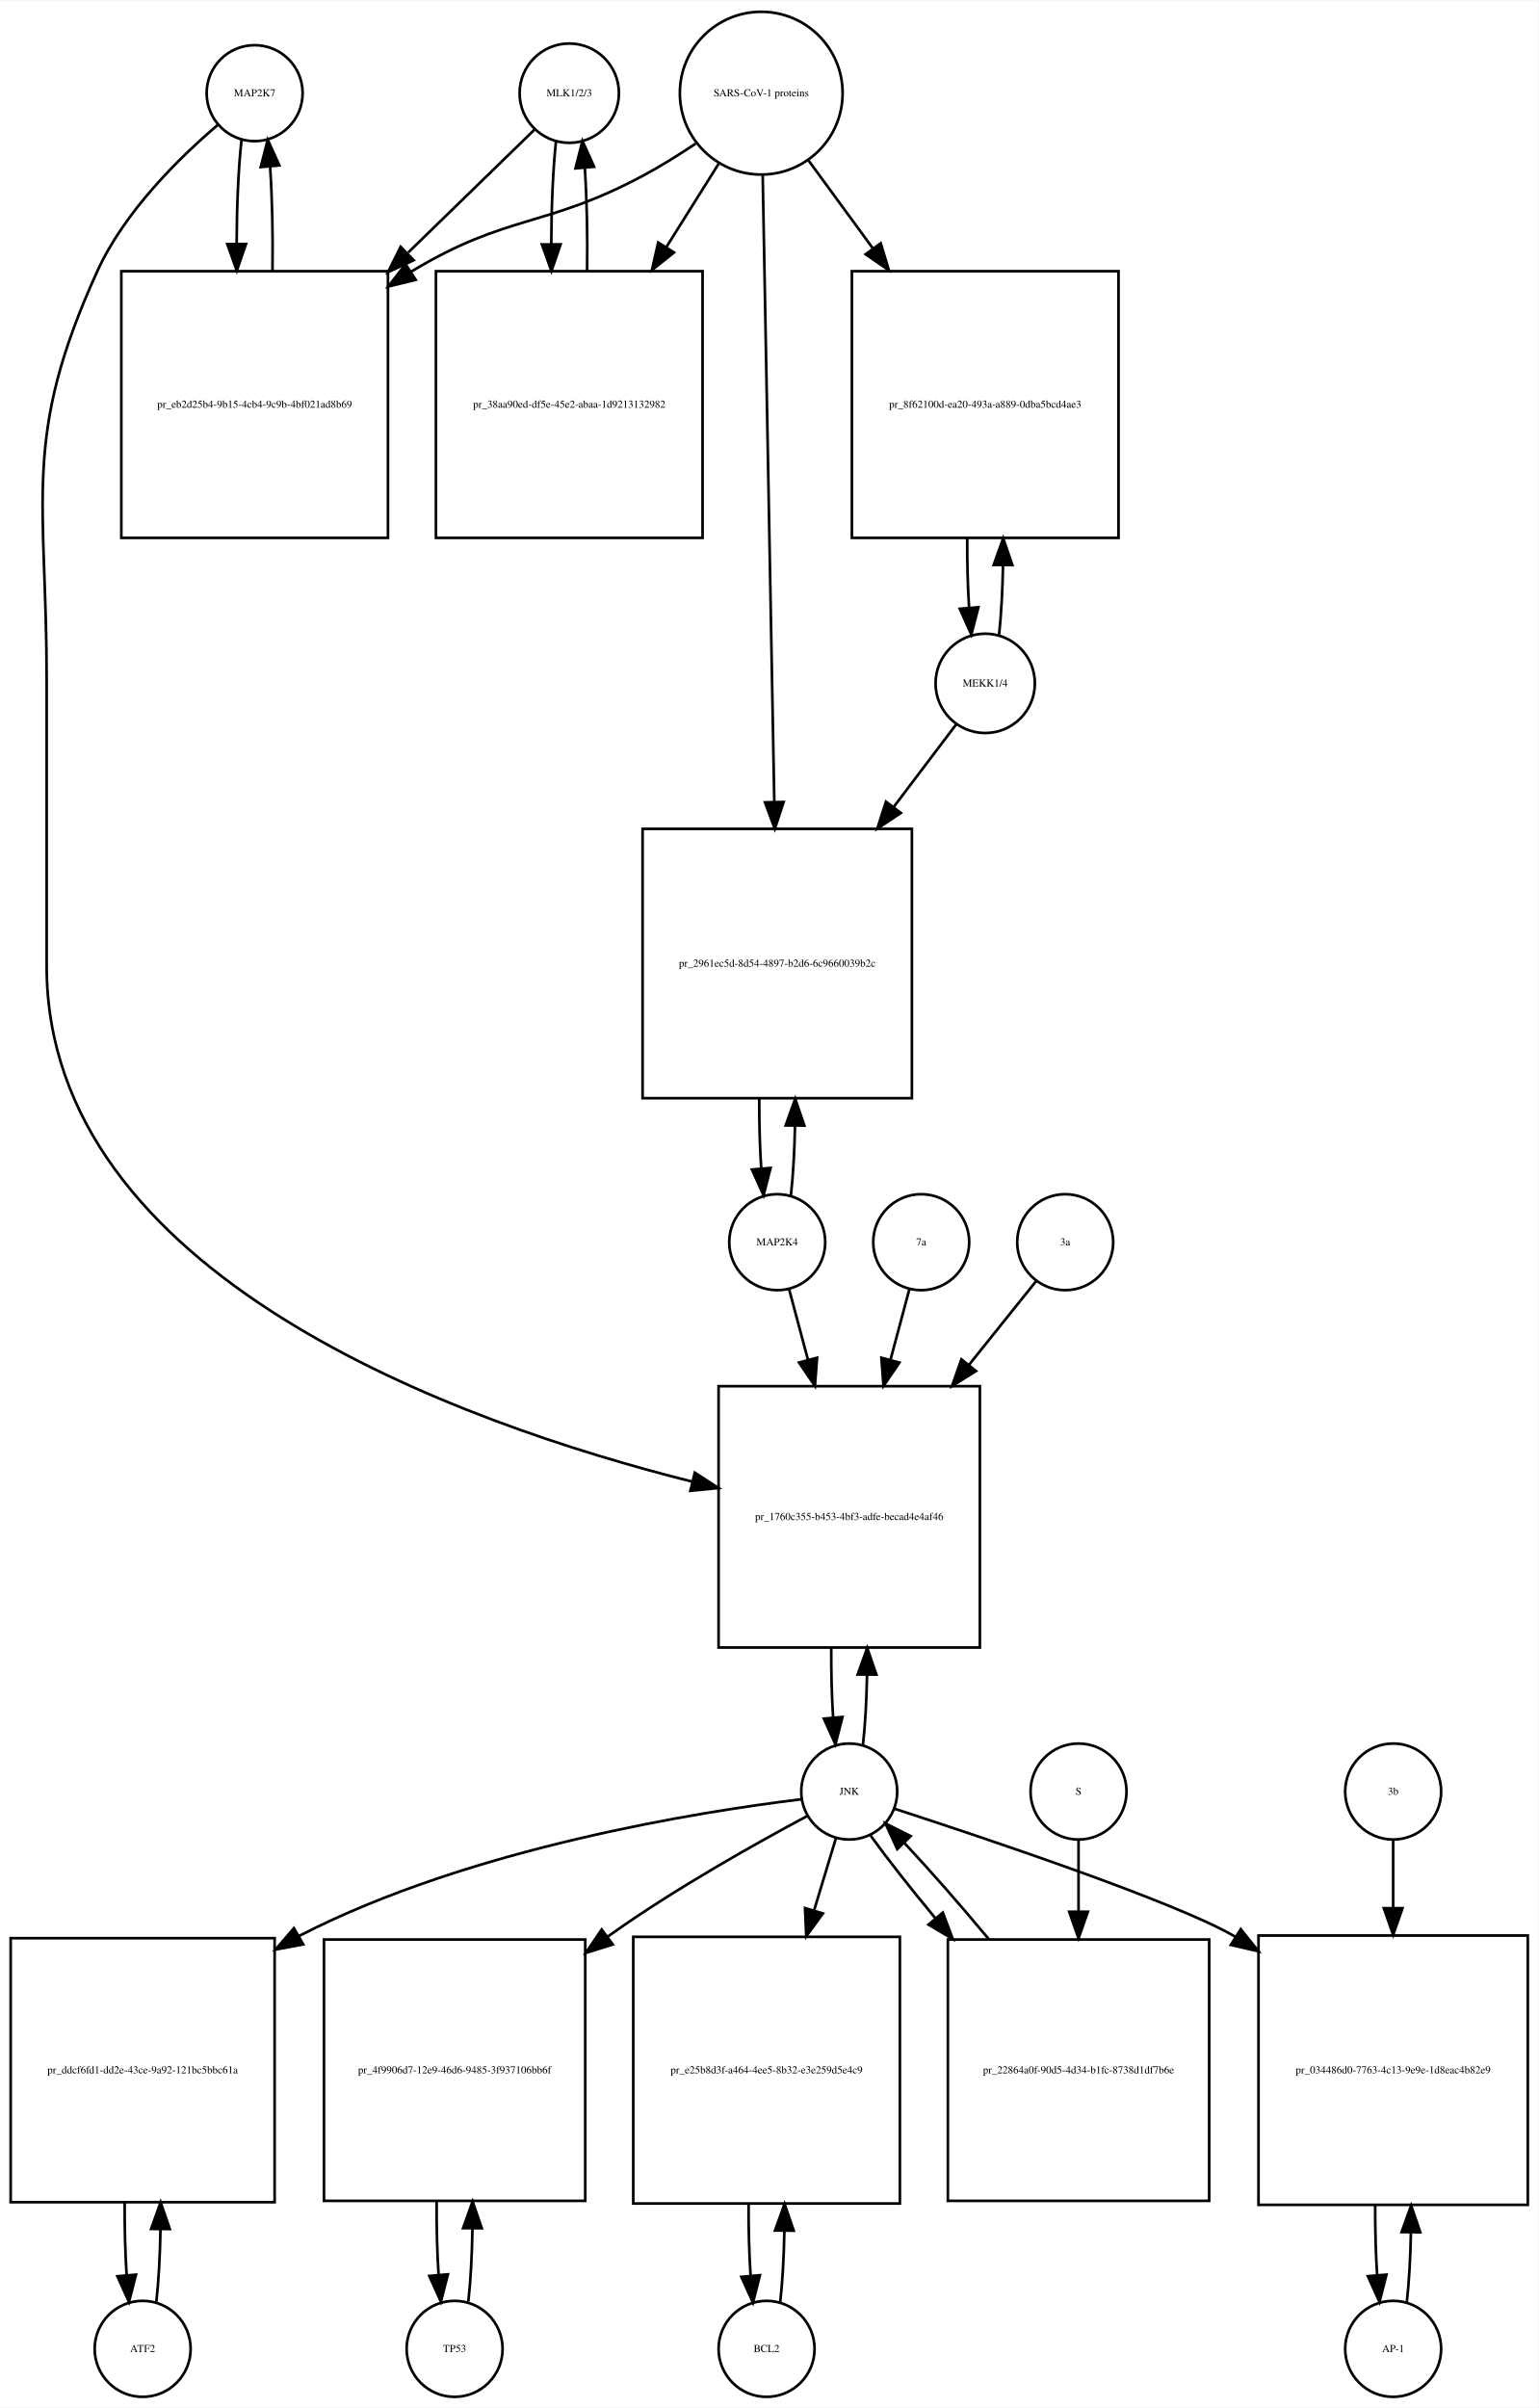
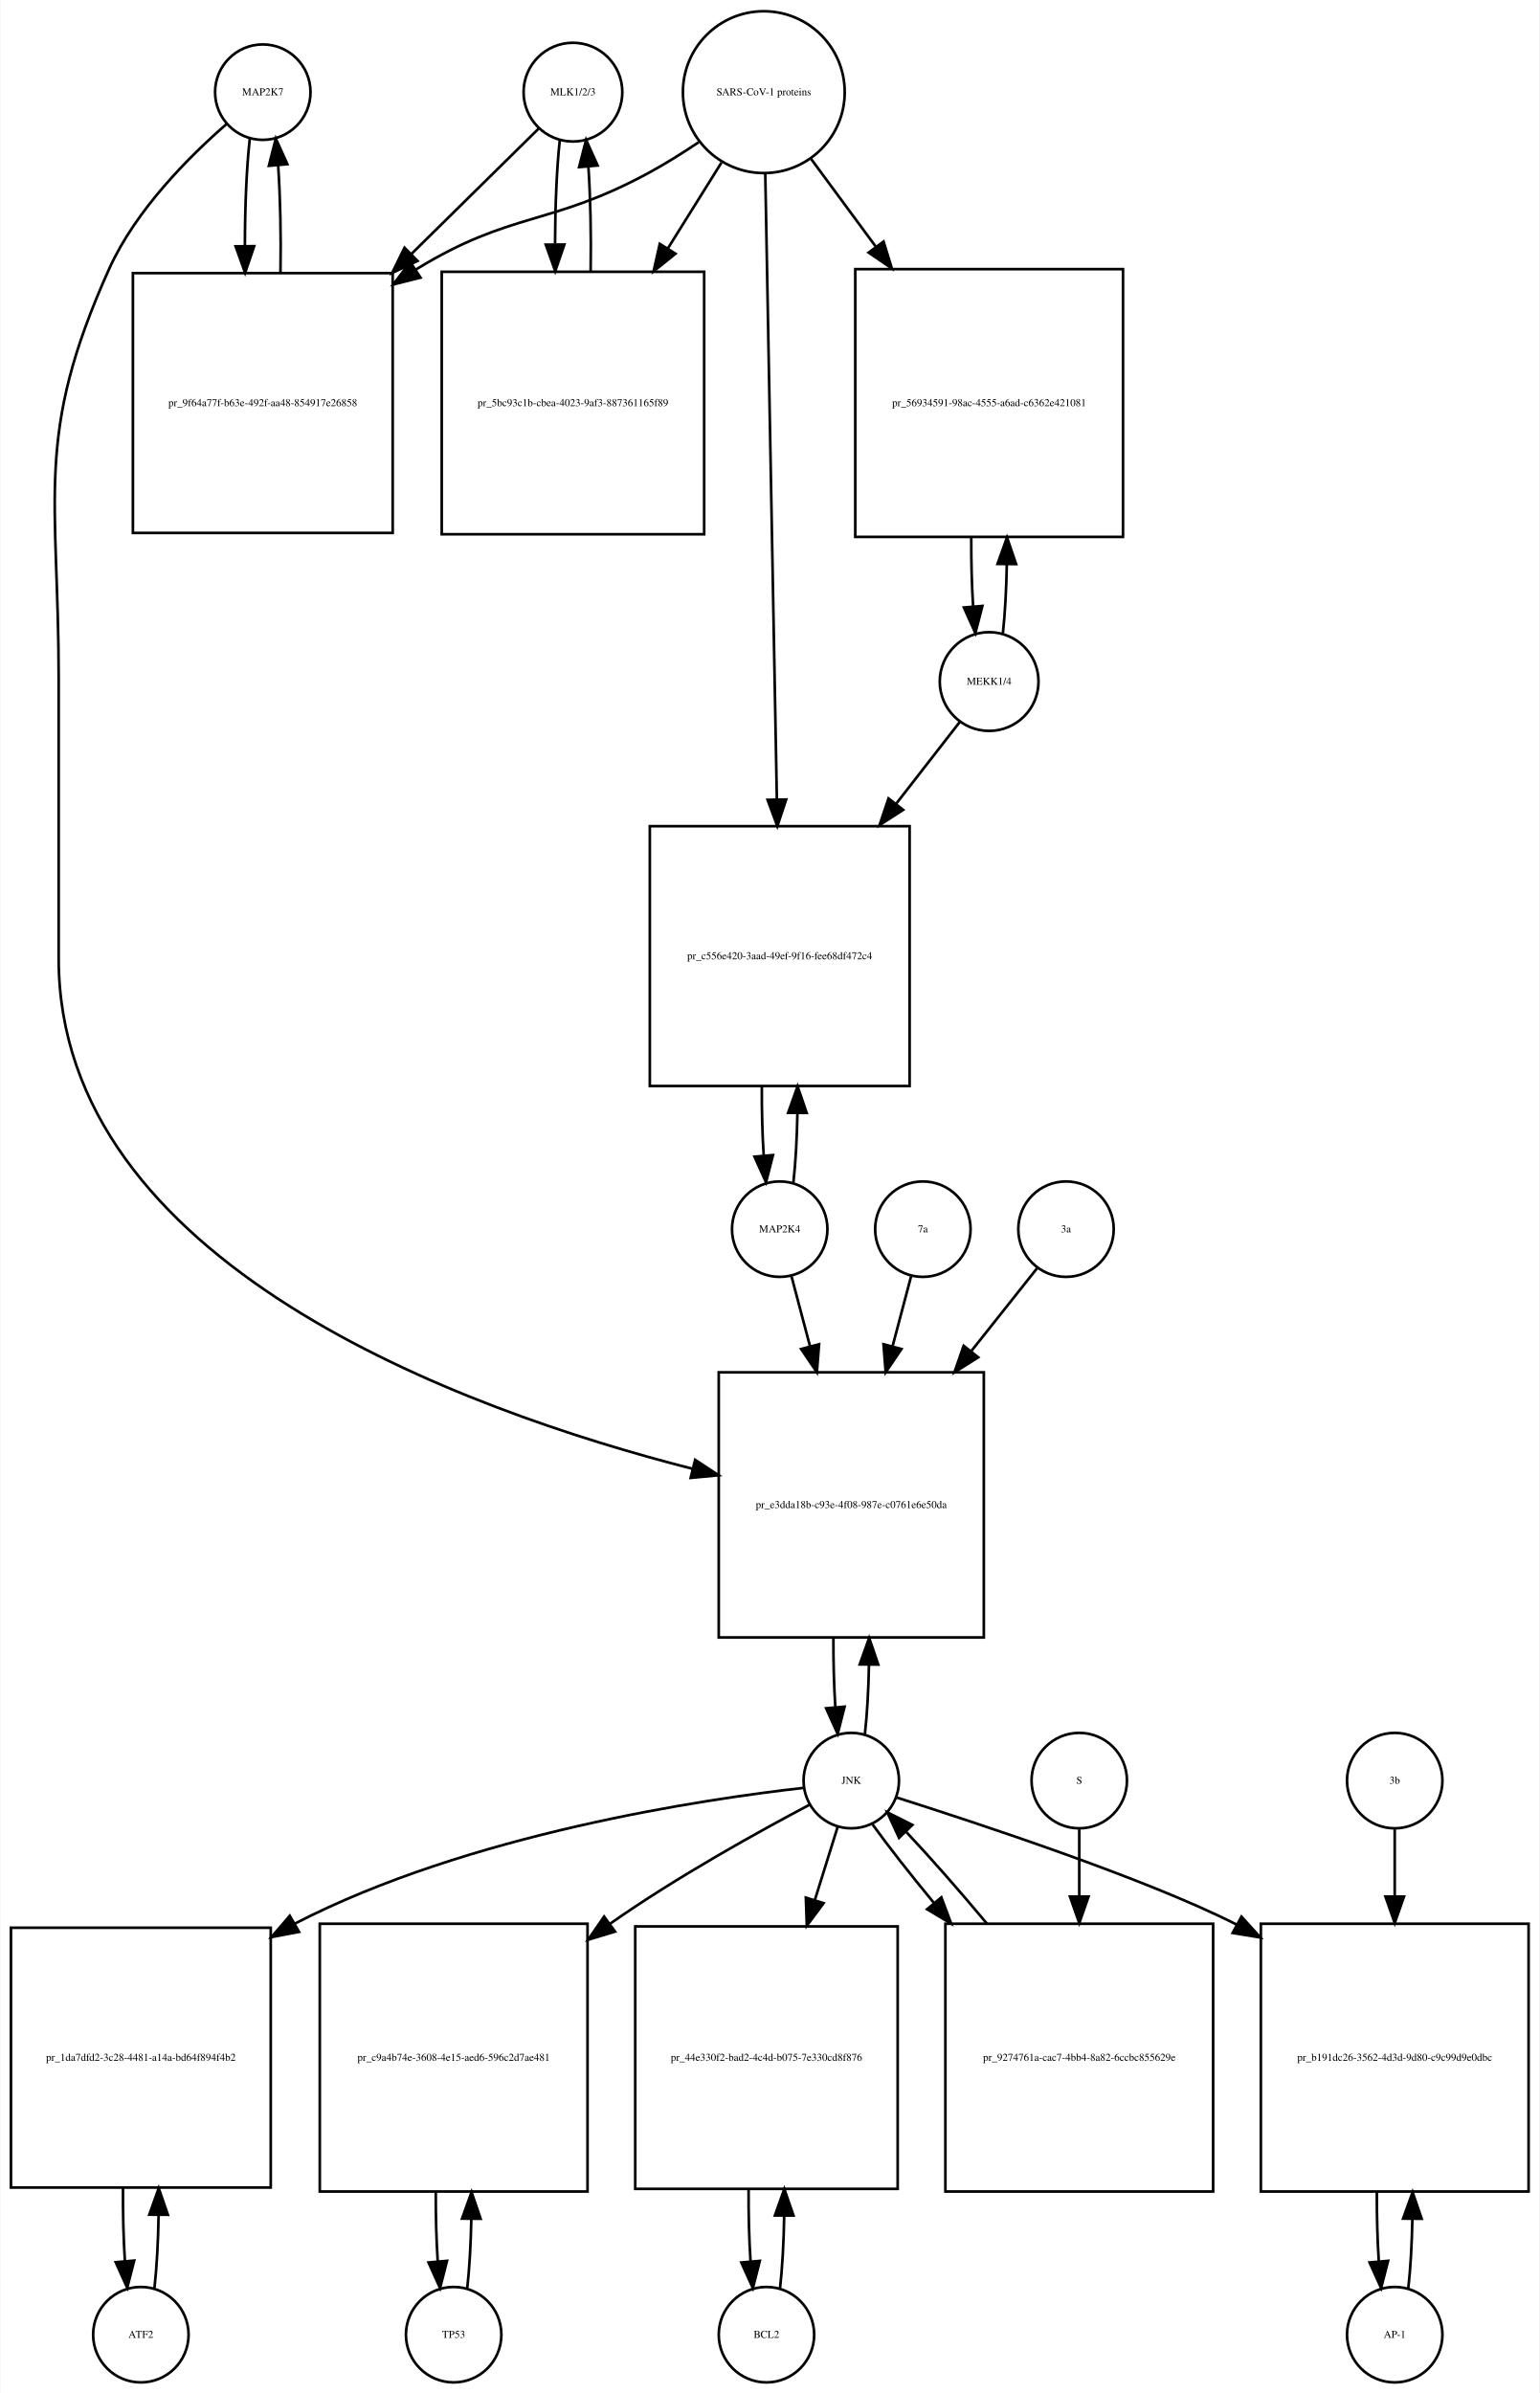
- <svg xmlns="http://www.w3.org/2000/svg" width="577pt" height="903pt" viewBox="0.00 0.00 577.00 902.64">
+ <svg xmlns="http://www.w3.org/2000/svg" width="581pt" height="903pt" viewBox="0.00 0.00 580.50 902.64">
  <g id="graph0" class="graph" transform="scale(1 1) rotate(0) translate(4 898.641)">
-     <polygon fill="white" stroke="none" points="-4,4 -4,-898.641 573,-898.641 573,4 -4,4" />
+     <polygon fill="white" stroke="none" points="-4,4 -4,-898.641 576.5,-898.641 576.5,4 -4,4" />
    <g id="node1" class="node">
-       <ellipse fill="none" stroke="black" cx="91.5" cy="-863.882" rx="18" ry="18" />
-       <text text-anchor="middle" x="91.5" y="-862.682" font-family="Times,serif" font-size="4.00">MAP2K7</text>
+       <ellipse fill="none" stroke="black" cx="95" cy="-863.882" rx="18" ry="18" />
+       <text text-anchor="middle" x="95" y="-862.682" font-family="Times,serif" font-size="4.00">MAP2K7</text>
    </g>
    <g id="node2" class="node">
-       <polygon fill="none" stroke="black" points="141.5,-797.123 41.5,-797.123 41.5,-697.123 141.5,-697.123 141.5,-797.123" />
-       <text text-anchor="middle" x="91.5" y="-745.923" font-family="Times,serif" font-size="4.00">pr_eb2d25b4-9b15-4cb4-9c9b-4bf021ad8b69</text>
+       <polygon fill="none" stroke="black" points="144,-795.623 46,-795.623 46,-697.623 144,-697.623 144,-795.623" />
+       <text text-anchor="middle" x="95" y="-745.423" font-family="Times,serif" font-size="4.00">pr_9f64a77f-b63e-492f-aa48-854917e26858</text>
    </g>
    <g id="edge1" class="edge">
-       <path fill="none" stroke="black" d="M86.599,-846.44C85.426,-836.067 84.811,-821.969 84.754,-807.69" />
-       <polygon fill="black" stroke="black" points="88.256,-807.331 84.811,-797.312 81.256,-807.292 88.256,-807.331" />
+       <path fill="none" stroke="black" d="M90.099,-846.368C88.886,-835.596 88.27,-820.824 88.251,-805.987" />
+       <polygon fill="black" stroke="black" points="91.752,-805.781 88.332,-795.753 84.752,-805.725 91.752,-805.781" />
    </g>
    <g id="node20" class="node">
-       <polygon fill="none" stroke="black" points="363.5,-379 265.5,-379 265.5,-281 363.5,-281 363.5,-379" />
-       <text text-anchor="middle" x="314.5" y="-328.8" font-family="Times,serif" font-size="4.00">pr_1760c355-b453-4bf3-adfe-becad4e4af46</text>
+       <polygon fill="none" stroke="black" points="367,-381 267,-381 267,-281 367,-281 367,-381" />
+       <text text-anchor="middle" x="317" y="-329.8" font-family="Times,serif" font-size="4.00">pr_e3dda18b-c93e-4f08-987e-c0761e6e50da</text>
    </g>
    <g id="edge2" class="edge">
-       <path fill="none" stroke="black" d="M77.641,-851.942C63.687,-840.064 42.795,-819.738 32.5,-797.123 4.008,-734.533 13.5,-712.332 13.5,-643.562 13.5,-643.562 13.5,-643.562 13.5,-536.5 13.5,-420.435 168.036,-365.192 255.65,-343.198" />
-       <polygon fill="black" stroke="black" points="256.584,-346.573 265.469,-340.802 254.925,-339.773 256.584,-346.573" />
+       <path fill="none" stroke="black" d="M81.374,-851.892C67.653,-839.974 47.113,-819.615 37,-797.123 8.617,-733.999 18,-711.773 18,-642.562 18,-642.562 18,-642.562 18,-537 18,-422.157 169.902,-366.879 257.165,-344.599" />
+       <polygon fill="black" stroke="black" points="258.092,-347.975 266.954,-342.168 256.405,-341.181 258.092,-347.975" />
    </g>
    <g id="edge3" class="edge">
-       <path fill="none" stroke="black" d="M98.189,-797.312C98.39,-810.645 98.097,-824.58 97.308,-836.158" />
-       <polygon fill="black" stroke="black" points="93.793,-836.171 96.401,-846.44 100.766,-836.787 93.793,-836.171" />
+       <path fill="none" stroke="black" d="M101.668,-795.753C101.909,-809.565 101.62,-824.125 100.801,-836.142" />
+       <polygon fill="black" stroke="black" points="97.292,-836.1 99.901,-846.368 104.265,-836.714 97.292,-836.1" />
    </g>
    <g id="node3" class="node">
-       <ellipse fill="none" stroke="black" cx="209.5" cy="-863.882" rx="18.623" ry="18.623" />
-       <text text-anchor="middle" x="209.5" y="-862.682" font-family="Times,serif" font-size="4.00">MLK1/2/3</text>
+       <ellipse fill="none" stroke="black" cx="212" cy="-863.882" rx="18.623" ry="18.623" />
+       <text text-anchor="middle" x="212" y="-862.682" font-family="Times,serif" font-size="4.00">MLK1/2/3</text>
    </g>
    <g id="edge4" class="edge">
-       <path fill="none" stroke="black" d="M196.421,-850.163C184.765,-838.827 166.851,-821.405 149.105,-804.146" />
-       <polygon fill="black" stroke="black" points="151.138,-801.241 141.529,-796.778 146.258,-806.259 151.138,-801.241" />
+       <path fill="none" stroke="black" d="M199.032,-850.107C187.214,-838.465 168.908,-820.431 150.927,-802.718" />
+       <polygon fill="black" stroke="black" points="153.379,-800.221 143.799,-795.696 148.467,-805.207 153.379,-800.221" />
    </g>
    <g id="node5" class="node">
-       <polygon fill="none" stroke="black" points="259.5,-797.123 159.5,-797.123 159.5,-697.123 259.5,-697.123 259.5,-797.123" />
-       <text text-anchor="middle" x="209.5" y="-745.923" font-family="Times,serif" font-size="4.00">pr_38aa90ed-df5e-45e2-abaa-1d9213132982</text>
+       <polygon fill="none" stroke="black" points="261.5,-796.123 162.5,-796.123 162.5,-697.123 261.5,-697.123 261.5,-796.123" />
+       <text text-anchor="middle" x="212" y="-745.423" font-family="Times,serif" font-size="4.00">pr_5bc93c1b-cbea-4023-9af3-887361165f89</text>
    </g>
    <g id="edge5" class="edge">
-       <path fill="none" stroke="black" d="M204.545,-845.949C203.401,-835.564 202.803,-821.582 202.753,-807.443" />
-       <polygon fill="black" stroke="black" points="206.255,-807.189 202.814,-797.168 199.255,-807.148 206.255,-807.189" />
+       <path fill="none" stroke="black" d="M207.045,-845.875C205.889,-835.344 205.292,-821.13 205.252,-806.789" />
+       <polygon fill="black" stroke="black" points="208.755,-806.399 205.322,-796.375 201.755,-806.352 208.755,-806.399" />
    </g>
    <g id="node4" class="node">
-       <ellipse fill="none" stroke="black" cx="281.5" cy="-863.882" rx="30.52" ry="30.52" />
-       <text text-anchor="middle" x="281.5" y="-862.682" font-family="Times,serif" font-size="4.00">SARS-CoV-1 proteins</text>
+       <ellipse fill="none" stroke="black" cx="284" cy="-863.882" rx="30.52" ry="30.52" />
+       <text text-anchor="middle" x="284" y="-862.682" font-family="Times,serif" font-size="4.00">SARS-CoV-1 proteins</text>
    </g>
    <g id="edge6" class="edge">
-       <path fill="none" stroke="black" d="M256.918,-844.981C250.731,-840.835 243.997,-836.618 237.5,-833.123 200.647,-813.3 186.334,-818.735 150.5,-797.123 150.407,-797.067 150.315,-797.011 150.222,-796.955" />
-       <polygon fill="black" stroke="black" points="151.915,-793.881 141.619,-791.38 148.108,-799.756 151.915,-793.881" />
+       <path fill="none" stroke="black" d="M259.418,-844.981C253.231,-840.835 246.497,-836.618 240,-833.123 203.147,-813.3 188.688,-818.975 153,-797.123 152.908,-797.067 152.817,-797.011 152.725,-796.954" />
+       <polygon fill="black" stroke="black" points="154.493,-793.928 144.219,-791.343 150.639,-799.771 154.493,-793.928" />
    </g>
    <g id="edge7" class="edge">
-       <path fill="none" stroke="black" d="M265.521,-837.413C259.702,-828.139 252.86,-817.233 245.994,-806.29" />
-       <polygon fill="black" stroke="black" points="248.781,-804.146 240.501,-797.535 242.851,-807.866 248.781,-804.146" />
+       <path fill="none" stroke="black" d="M268.021,-837.303C262.012,-827.684 254.913,-816.319 247.822,-804.968" />
+       <polygon fill="black" stroke="black" points="250.687,-802.948 242.42,-796.321 244.75,-806.656 250.687,-802.948" />
    </g>
    <g id="node17" class="node">
-       <polygon fill="none" stroke="black" points="415.5,-797.123 315.5,-797.123 315.5,-697.123 415.5,-697.123 415.5,-797.123" />
-       <text text-anchor="middle" x="365.5" y="-745.923" font-family="Times,serif" font-size="4.00">pr_8f62100d-ea20-493a-a889-0dba5bcd4ae3</text>
+       <polygon fill="none" stroke="black" points="419.5,-797.123 318.5,-797.123 318.5,-696.123 419.5,-696.123 419.5,-797.123" />
+       <text text-anchor="middle" x="369" y="-745.423" font-family="Times,serif" font-size="4.00">pr_56934591-98ac-4555-a6ad-c6362e421081</text>
    </g>
    <g id="edge8" class="edge">
-       <path fill="none" stroke="black" d="M299.314,-838.545C306.367,-828.909 314.801,-817.387 323.248,-805.847" />
-       <polygon fill="black" stroke="black" points="326.299,-807.604 329.381,-797.468 320.651,-803.47 326.299,-807.604" />
+       <path fill="none" stroke="black" d="M301.819,-838.72C309.018,-828.959 317.662,-817.237 326.317,-805.501" />
+       <polygon fill="black" stroke="black" points="329.174,-807.524 332.292,-797.399 323.54,-803.369 329.174,-807.524" />
    </g>
    <g id="node19" class="node">
-       <polygon fill="none" stroke="black" points="338,-588 237,-588 237,-487 338,-487 338,-588" />
-       <text text-anchor="middle" x="287.5" y="-536.3" font-family="Times,serif" font-size="4.00">pr_2961ec5d-8d54-4897-b2d6-6c9660039b2c</text>
+       <polygon fill="none" stroke="black" points="339,-587 241,-587 241,-489 339,-489 339,-587" />
+       <text text-anchor="middle" x="290" y="-536.8" font-family="Times,serif" font-size="4.00">pr_c556e420-3aad-49ef-9f16-fee68df472c4</text>
    </g>
    <g id="edge9" class="edge">
-       <path fill="none" stroke="black" d="M282.054,-832.947C283.037,-779.762 285.107,-667.872 286.393,-598.365" />
-       <polygon fill="black" stroke="black" points="289.899,-598.072 286.584,-588.009 282.9,-597.943 289.899,-598.072" />
+       <path fill="none" stroke="black" d="M284.554,-832.993C285.544,-779.518 287.636,-666.603 288.92,-597.319" />
+       <polygon fill="black" stroke="black" points="292.425,-597.071 289.111,-587.008 285.426,-596.941 292.425,-597.071" />
    </g>
    <g id="edge10" class="edge">
-       <path fill="none" stroke="black" d="M216.186,-797.168C216.389,-810.365 216.107,-824.163 215.34,-835.688" />
-       <polygon fill="black" stroke="black" points="211.827,-835.685 214.455,-845.949 218.801,-836.287 211.827,-835.685" />
+       <path fill="none" stroke="black" d="M218.678,-796.375C218.898,-809.879 218.613,-824.05 217.823,-835.824" />
+       <polygon fill="black" stroke="black" points="214.328,-835.611 216.955,-845.875 221.302,-836.213 214.328,-835.611" />
    </g>
    <g id="node6" class="node">
-       <ellipse fill="none" stroke="black" cx="49.5" cy="-18" rx="18" ry="18" />
-       <text text-anchor="middle" x="49.5" y="-16.8" font-family="Times,serif" font-size="4.00">ATF2</text>
+       <ellipse fill="none" stroke="black" cx="49" cy="-18" rx="18" ry="18" />
+       <text text-anchor="middle" x="49" y="-16.8" font-family="Times,serif" font-size="4.00">ATF2</text>
    </g>
    <g id="node7" class="node">
-       <polygon fill="none" stroke="black" points="99,-172 0,-172 0,-73 99,-73 99,-172" />
-       <text text-anchor="middle" x="49.5" y="-121.3" font-family="Times,serif" font-size="4.00">pr_ddcf6fd1-dd2e-43ce-9a92-121bc5bbc61a</text>
+       <polygon fill="none" stroke="black" points="98,-171.5 7.10543e-15,-171.5 7.10543e-15,-73.5 98,-73.5 98,-171.5" />
+       <text text-anchor="middle" x="49" y="-121.3" font-family="Times,serif" font-size="4.00">pr_1da7dfd2-3c28-4481-a14a-bd64f894f4b2</text>
    </g>
    <g id="edge11" class="edge">
-       <path fill="none" stroke="black" d="M54.626,-35.566C55.496,-43.238 56.017,-52.864 56.188,-62.873" />
-       <polygon fill="black" stroke="black" points="52.688,-62.971 56.242,-72.951 59.688,-62.933 52.688,-62.971" />
+       <path fill="none" stroke="black" d="M54.139,-35.679C55.009,-43.399 55.526,-53.079 55.692,-63.133" />
+       <polygon fill="black" stroke="black" points="52.192,-63.268 55.74,-73.251 59.192,-63.235 52.192,-63.268" />
    </g>
    <g id="edge12" class="edge">
-       <path fill="none" stroke="black" d="M42.758,-72.951C42.7,-63.597 42.943,-54.122 43.487,-45.779" />
-       <polygon fill="black" stroke="black" points="46.995,-45.832 44.374,-35.566 40.021,-45.226 46.995,-45.832" />
+       <path fill="none" stroke="black" d="M42.26,-73.251C42.195,-63.759 42.44,-54.129 42.994,-45.669" />
+       <polygon fill="black" stroke="black" points="46.483,-45.944 43.861,-35.679 39.509,-45.338 46.483,-45.944" />
    </g>
    <g id="node8" class="node">
-       <ellipse fill="none" stroke="black" cx="314.5" cy="-227" rx="18" ry="18" />
-       <text text-anchor="middle" x="314.5" y="-225.8" font-family="Times,serif" font-size="4.00">JNK</text>
+       <ellipse fill="none" stroke="black" cx="317" cy="-227" rx="18" ry="18" />
+       <text text-anchor="middle" x="317" y="-225.8" font-family="Times,serif" font-size="4.00">JNK</text>
    </g>
    <g id="edge13" class="edge">
-       <path fill="none" stroke="black" d="M296.464,-224.085C259.426,-219.583 172.869,-206.098 108.5,-173 108.403,-172.95 108.307,-172.9 108.21,-172.85" />
-       <polygon fill="black" stroke="black" points="109.723,-169.683 99.311,-167.722 106.228,-175.748 109.723,-169.683" />
+       <path fill="none" stroke="black" d="M299.165,-224.27C261.692,-220.057 172.811,-207 107,-173 106.908,-172.953 106.816,-172.905 106.724,-172.857" />
+       <polygon fill="black" stroke="black" points="108.675,-169.942 98.266,-167.966 105.171,-176.002 108.675,-169.942" />
    </g>
    <g id="node10" class="node">
-       <polygon fill="none" stroke="black" points="215.5,-171.5 117.5,-171.5 117.5,-73.5 215.5,-73.5 215.5,-171.5" />
-       <text text-anchor="middle" x="166.5" y="-121.3" font-family="Times,serif" font-size="4.00">pr_4f9906d7-12e9-46d6-9485-3f937106bb6f</text>
+       <polygon fill="none" stroke="black" points="217.5,-173 116.5,-173 116.5,-72 217.5,-72 217.5,-173" />
+       <text text-anchor="middle" x="167" y="-121.3" font-family="Times,serif" font-size="4.00">pr_c9a4b74e-3608-4e15-aed6-596c2d7ae481</text>
    </g>
    <g id="edge14" class="edge">
-       <path fill="none" stroke="black" d="M298.7,-217.786C280.313,-207.983 249.305,-190.684 224.5,-173 224.318,-172.87 224.136,-172.74 223.954,-172.61" />
-       <polygon fill="black" stroke="black" points="225.827,-169.641 215.714,-166.483 221.651,-175.259 225.827,-169.641" />
+       <path fill="none" stroke="black" d="M301.372,-217.954C282.839,-208.175 251.277,-190.769 226,-173 225.915,-172.94 225.829,-172.88 225.744,-172.819" />
+       <polygon fill="black" stroke="black" points="227.883,-170.048 217.742,-166.98 223.757,-175.703 227.883,-170.048" />
    </g>
    <g id="node12" class="node">
-       <polygon fill="none" stroke="black" points="333.5,-172.5 233.5,-172.5 233.5,-72.5 333.5,-72.5 333.5,-172.5" />
-       <text text-anchor="middle" x="283.5" y="-121.3" font-family="Times,serif" font-size="4.00">pr_e25b8d3f-a464-4ee5-8b32-e3e259d5e4c9</text>
+       <polygon fill="none" stroke="black" points="334.5,-172 235.5,-172 235.5,-73 334.5,-73 334.5,-172" />
+       <text text-anchor="middle" x="285" y="-121.3" font-family="Times,serif" font-size="4.00">pr_44e330f2-bad2-4c4d-b075-7e330cd8f876</text>
    </g>
    <g id="edge15" class="edge">
-       <path fill="none" stroke="black" d="M309.519,-209.532C307.211,-201.898 304.312,-192.315 301.296,-182.34" />
-       <polygon fill="black" stroke="black" points="304.627,-181.266 298.382,-172.707 297.927,-183.292 304.627,-181.266" />
+       <path fill="none" stroke="black" d="M311.859,-209.532C309.449,-201.812 306.416,-192.1 303.265,-182.004" />
+       <polygon fill="black" stroke="black" points="306.544,-180.762 300.222,-172.259 299.862,-182.848 306.544,-180.762" />
    </g>
    <g id="node14" class="node">
-       <polygon fill="none" stroke="black" points="569,-173 468,-173 468,-72 569,-72 569,-173" />
-       <text text-anchor="middle" x="518.5" y="-121.3" font-family="Times,serif" font-size="4.00">pr_034486d0-7763-4c13-9e9e-1d8eac4b82e9</text>
+       <polygon fill="none" stroke="black" points="572.5,-173 471.5,-173 471.5,-72 572.5,-72 572.5,-173" />
+       <text text-anchor="middle" x="522" y="-121.3" font-family="Times,serif" font-size="4.00">pr_b191dc26-3562-4d3d-9d80-c9c99d9e0dbc</text>
    </g>
    <g id="edge16" class="edge">
-       <path fill="none" stroke="black" d="M331.549,-220.527C364.582,-209.792 436.033,-185.9 458.5,-173 458.796,-172.83 459.093,-172.658 459.389,-172.485" />
-       <polygon fill="black" stroke="black" points="461.346,-175.389 467.952,-167.106 457.622,-169.462 461.346,-175.389" />
+       <path fill="none" stroke="black" d="M334.039,-220.644C364.565,-210.925 428.005,-190.141 462.421,-172.658" />
+       <polygon fill="black" stroke="black" points="464.194,-175.678 471.307,-167.826 460.85,-169.528 464.194,-175.678" />
    </g>
    <g id="edge17" class="edge">
-       <path fill="none" stroke="black" d="M319.666,-244.678C320.5,-252.074 321.005,-261.261 321.18,-270.824" />
-       <polygon fill="black" stroke="black" points="317.68,-270.889 321.243,-280.866 324.68,-270.845 317.68,-270.889" />
+       <path fill="none" stroke="black" d="M322.141,-244.615C322.975,-251.991 323.485,-261.162 323.671,-270.733" />
+       <polygon fill="black" stroke="black" points="320.171,-270.819 323.746,-280.793 327.171,-270.767 320.171,-270.819" />
    </g>
    <g id="node23" class="node">
-       <polygon fill="none" stroke="black" points="449.5,-171.5 351.5,-171.5 351.5,-73.5 449.5,-73.5 449.5,-171.5" />
-       <text text-anchor="middle" x="400.5" y="-121.3" font-family="Times,serif" font-size="4.00">pr_22864a0f-90d5-4d34-b1fc-8738d1df7b6e</text>
+       <polygon fill="none" stroke="black" points="453.5,-173 352.5,-173 352.5,-72 453.5,-72 453.5,-173" />
+       <text text-anchor="middle" x="403" y="-121.3" font-family="Times,serif" font-size="4.00">pr_9274761a-cac7-4bb4-8a82-6ccbc855629e</text>
    </g>
    <g id="edge18" class="edge">
-       <path fill="none" stroke="black" d="M322.552,-210.432C328.636,-201.969 337.329,-190.928 346.734,-179.568" />
-       <polygon fill="black" stroke="black" points="349.601,-181.595 353.336,-171.681 344.234,-177.102 349.601,-181.595" />
+       <path fill="none" stroke="black" d="M325.052,-210.432C330.883,-202.321 339.111,-191.841 348.065,-180.983" />
+       <polygon fill="black" stroke="black" points="350.974,-182.959 354.69,-173.038 345.598,-178.477 350.974,-182.959" />
    </g>
    <g id="node9" class="node">
-       <ellipse fill="none" stroke="black" cx="166.5" cy="-18" rx="18" ry="18" />
-       <text text-anchor="middle" x="166.5" y="-16.8" font-family="Times,serif" font-size="4.00">TP53</text>
+       <ellipse fill="none" stroke="black" cx="167" cy="-18" rx="18" ry="18" />
+       <text text-anchor="middle" x="167" y="-16.8" font-family="Times,serif" font-size="4.00">TP53</text>
    </g>
    <g id="edge19" class="edge">
-       <path fill="none" stroke="black" d="M171.639,-35.679C172.509,-43.399 173.026,-53.079 173.192,-63.133" />
-       <polygon fill="black" stroke="black" points="169.692,-63.268 173.24,-73.251 176.692,-63.235 169.692,-63.268" />
+       <path fill="none" stroke="black" d="M172.128,-35.582C172.962,-42.947 173.475,-52.111 173.665,-61.684" />
+       <polygon fill="black" stroke="black" points="170.166,-61.78 173.747,-71.751 177.166,-61.723 170.166,-61.78" />
    </g>
    <g id="edge20" class="edge">
-       <path fill="none" stroke="black" d="M159.76,-73.251C159.695,-63.759 159.94,-54.129 160.494,-45.669" />
-       <polygon fill="black" stroke="black" points="163.983,-45.944 161.361,-35.679 157.009,-45.338 163.983,-45.944" />
+       <path fill="none" stroke="black" d="M160.253,-71.751C160.222,-62.774 160.467,-53.735 160.989,-45.738" />
+       <polygon fill="black" stroke="black" points="164.493,-45.848 161.872,-35.582 157.519,-45.242 164.493,-45.848" />
    </g>
    <g id="node11" class="node">
-       <ellipse fill="none" stroke="black" cx="283.5" cy="-18" rx="18" ry="18" />
-       <text text-anchor="middle" x="283.5" y="-16.8" font-family="Times,serif" font-size="4.00">BCL2</text>
+       <ellipse fill="none" stroke="black" cx="285" cy="-18" rx="18" ry="18" />
+       <text text-anchor="middle" x="285" y="-16.8" font-family="Times,serif" font-size="4.00">BCL2</text>
    </g>
    <g id="edge21" class="edge">
-       <path fill="none" stroke="black" d="M288.6,-35.342C289.462,-42.84 289.986,-52.236 290.172,-62.044" />
-       <polygon fill="black" stroke="black" points="286.675,-62.376 290.245,-72.352 293.674,-62.327 286.675,-62.376" />
+       <path fill="none" stroke="black" d="M290.126,-35.566C290.996,-43.238 291.517,-52.864 291.687,-62.873" />
+       <polygon fill="black" stroke="black" points="288.188,-62.971 291.742,-72.951 295.188,-62.933 288.188,-62.971" />
    </g>
    <g id="edge22" class="edge">
-       <path fill="none" stroke="black" d="M276.755,-72.352C276.71,-63.063 276.962,-53.683 277.509,-45.433" />
-       <polygon fill="black" stroke="black" points="281.007,-45.611 278.4,-35.342 274.034,-44.996 281.007,-45.611" />
+       <path fill="none" stroke="black" d="M278.258,-72.951C278.201,-63.597 278.443,-54.122 278.987,-45.779" />
+       <polygon fill="black" stroke="black" points="282.495,-45.832 279.874,-35.566 275.521,-45.226 282.495,-45.832" />
    </g>
    <g id="node13" class="node">
-       <ellipse fill="none" stroke="black" cx="518.5" cy="-18" rx="18" ry="18" />
-       <text text-anchor="middle" x="518.5" y="-16.8" font-family="Times,serif" font-size="4.00">AP-1</text>
+       <ellipse fill="none" stroke="black" cx="522" cy="-18" rx="18" ry="18" />
+       <text text-anchor="middle" x="522" y="-16.8" font-family="Times,serif" font-size="4.00">AP-1</text>
    </g>
    <g id="edge23" class="edge">
-       <path fill="none" stroke="black" d="M523.628,-35.582C524.462,-42.947 524.975,-52.111 525.165,-61.684" />
-       <polygon fill="black" stroke="black" points="521.666,-61.78 525.247,-71.751 528.666,-61.723 521.666,-61.78" />
+       <path fill="none" stroke="black" d="M527.128,-35.582C527.962,-42.947 528.475,-52.111 528.665,-61.684" />
+       <polygon fill="black" stroke="black" points="525.166,-61.78 528.747,-71.751 532.166,-61.723 525.166,-61.78" />
    </g>
    <g id="edge24" class="edge">
-       <path fill="none" stroke="black" d="M511.753,-71.751C511.722,-62.774 511.967,-53.735 512.489,-45.738" />
-       <polygon fill="black" stroke="black" points="515.993,-45.848 513.372,-35.582 509.019,-45.242 515.993,-45.848" />
+       <path fill="none" stroke="black" d="M515.253,-71.751C515.222,-62.774 515.467,-53.735 515.989,-45.738" />
+       <polygon fill="black" stroke="black" points="519.493,-45.848 516.872,-35.582 512.519,-45.242 519.493,-45.848" />
    </g>
    <g id="node15" class="node">
-       <ellipse fill="none" stroke="black" cx="518.5" cy="-227" rx="18" ry="18" />
-       <text text-anchor="middle" x="518.5" y="-225.8" font-family="Times,serif" font-size="4.00">3b</text>
+       <ellipse fill="none" stroke="black" cx="522" cy="-227" rx="18" ry="18" />
+       <text text-anchor="middle" x="522" y="-225.8" font-family="Times,serif" font-size="4.00">3b</text>
    </g>
    <g id="edge25" class="edge">
-       <path fill="none" stroke="black" d="M518.5,-208.612C518.5,-201.398 518.5,-192.563 518.5,-183.346" />
-       <polygon fill="black" stroke="black" points="522,-183.253 518.5,-173.253 515,-183.253 522,-183.253" />
+       <path fill="none" stroke="black" d="M522,-208.612C522,-201.398 522,-192.563 522,-183.346" />
+       <polygon fill="black" stroke="black" points="525.5,-183.253 522,-173.253 518.5,-183.253 525.5,-183.253" />
    </g>
    <g id="node16" class="node">
-       <ellipse fill="none" stroke="black" cx="365.5" cy="-642.562" rx="18.623" ry="18.623" />
-       <text text-anchor="middle" x="365.5" y="-641.362" font-family="Times,serif" font-size="4.00">MEKK1/4</text>
+       <ellipse fill="none" stroke="black" cx="369" cy="-641.562" rx="18.623" ry="18.623" />
+       <text text-anchor="middle" x="369" y="-640.362" font-family="Times,serif" font-size="4.00">MEKK1/4</text>
    </g>
    <g id="edge26" class="edge">
-       <path fill="none" stroke="black" d="M370.706,-660.856C371.505,-668.199 371.994,-677.233 372.173,-686.646" />
-       <polygon fill="black" stroke="black" points="368.675,-686.97 372.245,-696.945 375.675,-686.921 368.675,-686.97" />
+       <path fill="none" stroke="black" d="M374.193,-659.823C375.001,-667.233 375.494,-676.373 375.674,-685.897" />
+       <polygon fill="black" stroke="black" points="372.174,-685.929 375.746,-695.904 379.173,-685.878 372.174,-685.929" />
    </g>
    <g id="edge27" class="edge">
-       <path fill="none" stroke="black" d="M354.654,-627.231C348.328,-618.873 339.886,-607.718 331.128,-596.146" />
-       <polygon fill="black" stroke="black" points="333.862,-593.959 325.036,-588.097 328.28,-598.183 333.862,-593.959" />
+       <path fill="none" stroke="black" d="M358.015,-626.44C351.539,-618.114 342.874,-606.974 333.901,-595.439" />
+       <polygon fill="black" stroke="black" points="336.566,-593.164 327.663,-587.42 331.041,-597.462 336.566,-593.164" />
    </g>
    <g id="edge28" class="edge">
-       <path fill="none" stroke="black" d="M358.755,-696.945C358.712,-688.038 358.941,-679.047 359.442,-671.048" />
-       <polygon fill="black" stroke="black" points="362.949,-671.113 360.294,-660.856 355.973,-670.53 362.949,-671.113" />
+       <path fill="none" stroke="black" d="M362.254,-695.904C362.217,-686.986 362.451,-677.995 362.954,-670.003" />
+       <polygon fill="black" stroke="black" points="366.459,-670.08 363.807,-659.823 359.484,-669.495 366.459,-670.08" />
    </g>
    <g id="node18" class="node">
-       <ellipse fill="none" stroke="black" cx="287.5" cy="-433" rx="18" ry="18" />
-       <text text-anchor="middle" x="287.5" y="-431.8" font-family="Times,serif" font-size="4.00">MAP2K4</text>
+       <ellipse fill="none" stroke="black" cx="290" cy="-435" rx="18" ry="18" />
+       <text text-anchor="middle" x="290" y="-433.8" font-family="Times,serif" font-size="4.00">MAP2K4</text>
    </g>
    <g id="edge29" class="edge">
-       <path fill="none" stroke="black" d="M292.628,-450.582C293.462,-457.947 293.975,-467.111 294.165,-476.684" />
-       <polygon fill="black" stroke="black" points="290.666,-476.78 294.247,-486.751 297.666,-476.723 290.666,-476.78" />
+       <path fill="none" stroke="black" d="M295.166,-452.678C296,-460.074 296.505,-469.261 296.68,-478.824" />
+       <polygon fill="black" stroke="black" points="293.18,-478.889 296.743,-488.866 300.18,-478.845 293.18,-478.889" />
    </g>
    <g id="edge30" class="edge">
-       <path fill="none" stroke="black" d="M291.959,-415.322C293.958,-407.842 296.447,-398.53 299.035,-388.85" />
-       <polygon fill="black" stroke="black" points="302.44,-389.666 301.641,-379.101 295.677,-387.858 302.44,-389.666" />
+       <path fill="none" stroke="black" d="M294.459,-417.157C296.436,-409.688 298.892,-400.41 301.448,-390.752" />
+       <polygon fill="black" stroke="black" points="304.848,-391.583 304.024,-381.021 298.081,-389.792 304.848,-391.583" />
    </g>
    <g id="edge31" class="edge">
-       <path fill="none" stroke="black" d="M280.753,-486.751C280.722,-477.774 280.967,-468.735 281.489,-460.738" />
-       <polygon fill="black" stroke="black" points="284.993,-460.848 282.372,-450.582 278.019,-460.242 284.993,-460.848" />
+       <path fill="none" stroke="black" d="M283.257,-488.866C283.207,-479.924 283.44,-470.883 283.955,-462.867" />
+       <polygon fill="black" stroke="black" points="287.462,-462.942 284.834,-452.678 280.488,-462.34 287.462,-462.942" />
    </g>
    <g id="edge32" class="edge">
-       <path fill="none" stroke="black" d="M307.757,-280.866C307.707,-271.924 307.94,-262.883 308.455,-254.867" />
-       <polygon fill="black" stroke="black" points="311.962,-254.942 309.334,-244.678 304.988,-254.34 311.962,-254.942" />
+       <path fill="none" stroke="black" d="M310.254,-280.793C310.217,-271.826 310.458,-262.786 310.978,-254.783" />
+       <polygon fill="black" stroke="black" points="314.482,-254.88 311.859,-244.615 307.509,-254.275 314.482,-254.88" />
    </g>
    <g id="node21" class="node">
-       <ellipse fill="none" stroke="black" cx="341.5" cy="-433" rx="18" ry="18" />
-       <text text-anchor="middle" x="341.5" y="-431.8" font-family="Times,serif" font-size="4.00">7a</text>
+       <ellipse fill="none" stroke="black" cx="344" cy="-435" rx="18" ry="18" />
+       <text text-anchor="middle" x="344" y="-433.8" font-family="Times,serif" font-size="4.00">7a</text>
    </g>
    <g id="edge33" class="edge">
-       <path fill="none" stroke="black" d="M337.041,-415.322C335.042,-407.842 332.553,-398.53 329.965,-388.85" />
-       <polygon fill="black" stroke="black" points="333.323,-387.858 327.359,-379.101 326.56,-389.666 333.323,-387.858" />
+       <path fill="none" stroke="black" d="M339.541,-417.157C337.564,-409.688 335.108,-400.41 332.552,-390.752" />
+       <polygon fill="black" stroke="black" points="335.919,-389.792 329.976,-381.021 329.152,-391.583 335.919,-389.792" />
    </g>
    <g id="node22" class="node">
-       <ellipse fill="none" stroke="black" cx="395.5" cy="-433" rx="18" ry="18" />
-       <text text-anchor="middle" x="395.5" y="-431.8" font-family="Times,serif" font-size="4.00">3a</text>
+       <ellipse fill="none" stroke="black" cx="398" cy="-435" rx="18" ry="18" />
+       <text text-anchor="middle" x="398" y="-433.8" font-family="Times,serif" font-size="4.00">3a</text>
    </g>
    <g id="edge34" class="edge">
-       <path fill="none" stroke="black" d="M384.576,-418.379C377.91,-410.066 368.893,-398.823 359.549,-387.172" />
-       <polygon fill="black" stroke="black" points="362.039,-384.683 353.052,-379.071 356.578,-389.062 362.039,-384.683" />
+       <path fill="none" stroke="black" d="M387.076,-420.244C380.48,-411.938 371.582,-400.733 362.344,-389.099" />
+       <polygon fill="black" stroke="black" points="364.877,-386.661 355.917,-381.007 359.395,-391.014 364.877,-386.661" />
    </g>
    <g id="edge35" class="edge">
-       <path fill="none" stroke="black" d="M366.898,-171.58C356.237,-184.398 344.788,-197.481 335.256,-207.606" />
-       <polygon fill="black" stroke="black" points="332.511,-205.41 328.074,-215.031 337.542,-210.277 332.511,-205.41" />
+       <path fill="none" stroke="black" d="M368.203,-173.014C357.802,-185.47 346.753,-198.063 337.531,-207.845" />
+       <polygon fill="black" stroke="black" points="335.015,-205.412 330.574,-215.031 340.044,-210.281 335.015,-205.412" />
    </g>
    <g id="node24" class="node">
-       <ellipse fill="none" stroke="black" cx="400.5" cy="-227" rx="18" ry="18" />
-       <text text-anchor="middle" x="400.5" y="-225.8" font-family="Times,serif" font-size="4.00">S</text>
+       <ellipse fill="none" stroke="black" cx="403" cy="-227" rx="18" ry="18" />
+       <text text-anchor="middle" x="403" y="-225.8" font-family="Times,serif" font-size="4.00">S</text>
    </g>
    <g id="edge36" class="edge">
-       <path fill="none" stroke="black" d="M400.5,-208.612C400.5,-201.067 400.5,-191.748 400.5,-182.075" />
-       <polygon fill="black" stroke="black" points="404,-181.924 400.5,-171.924 397,-181.924 404,-181.924" />
+       <path fill="none" stroke="black" d="M403,-208.612C403,-201.398 403,-192.563 403,-183.346" />
+       <polygon fill="black" stroke="black" points="406.5,-183.253 403,-173.253 399.5,-183.253 406.5,-183.253" />
    </g>
  </g>
</svg>
